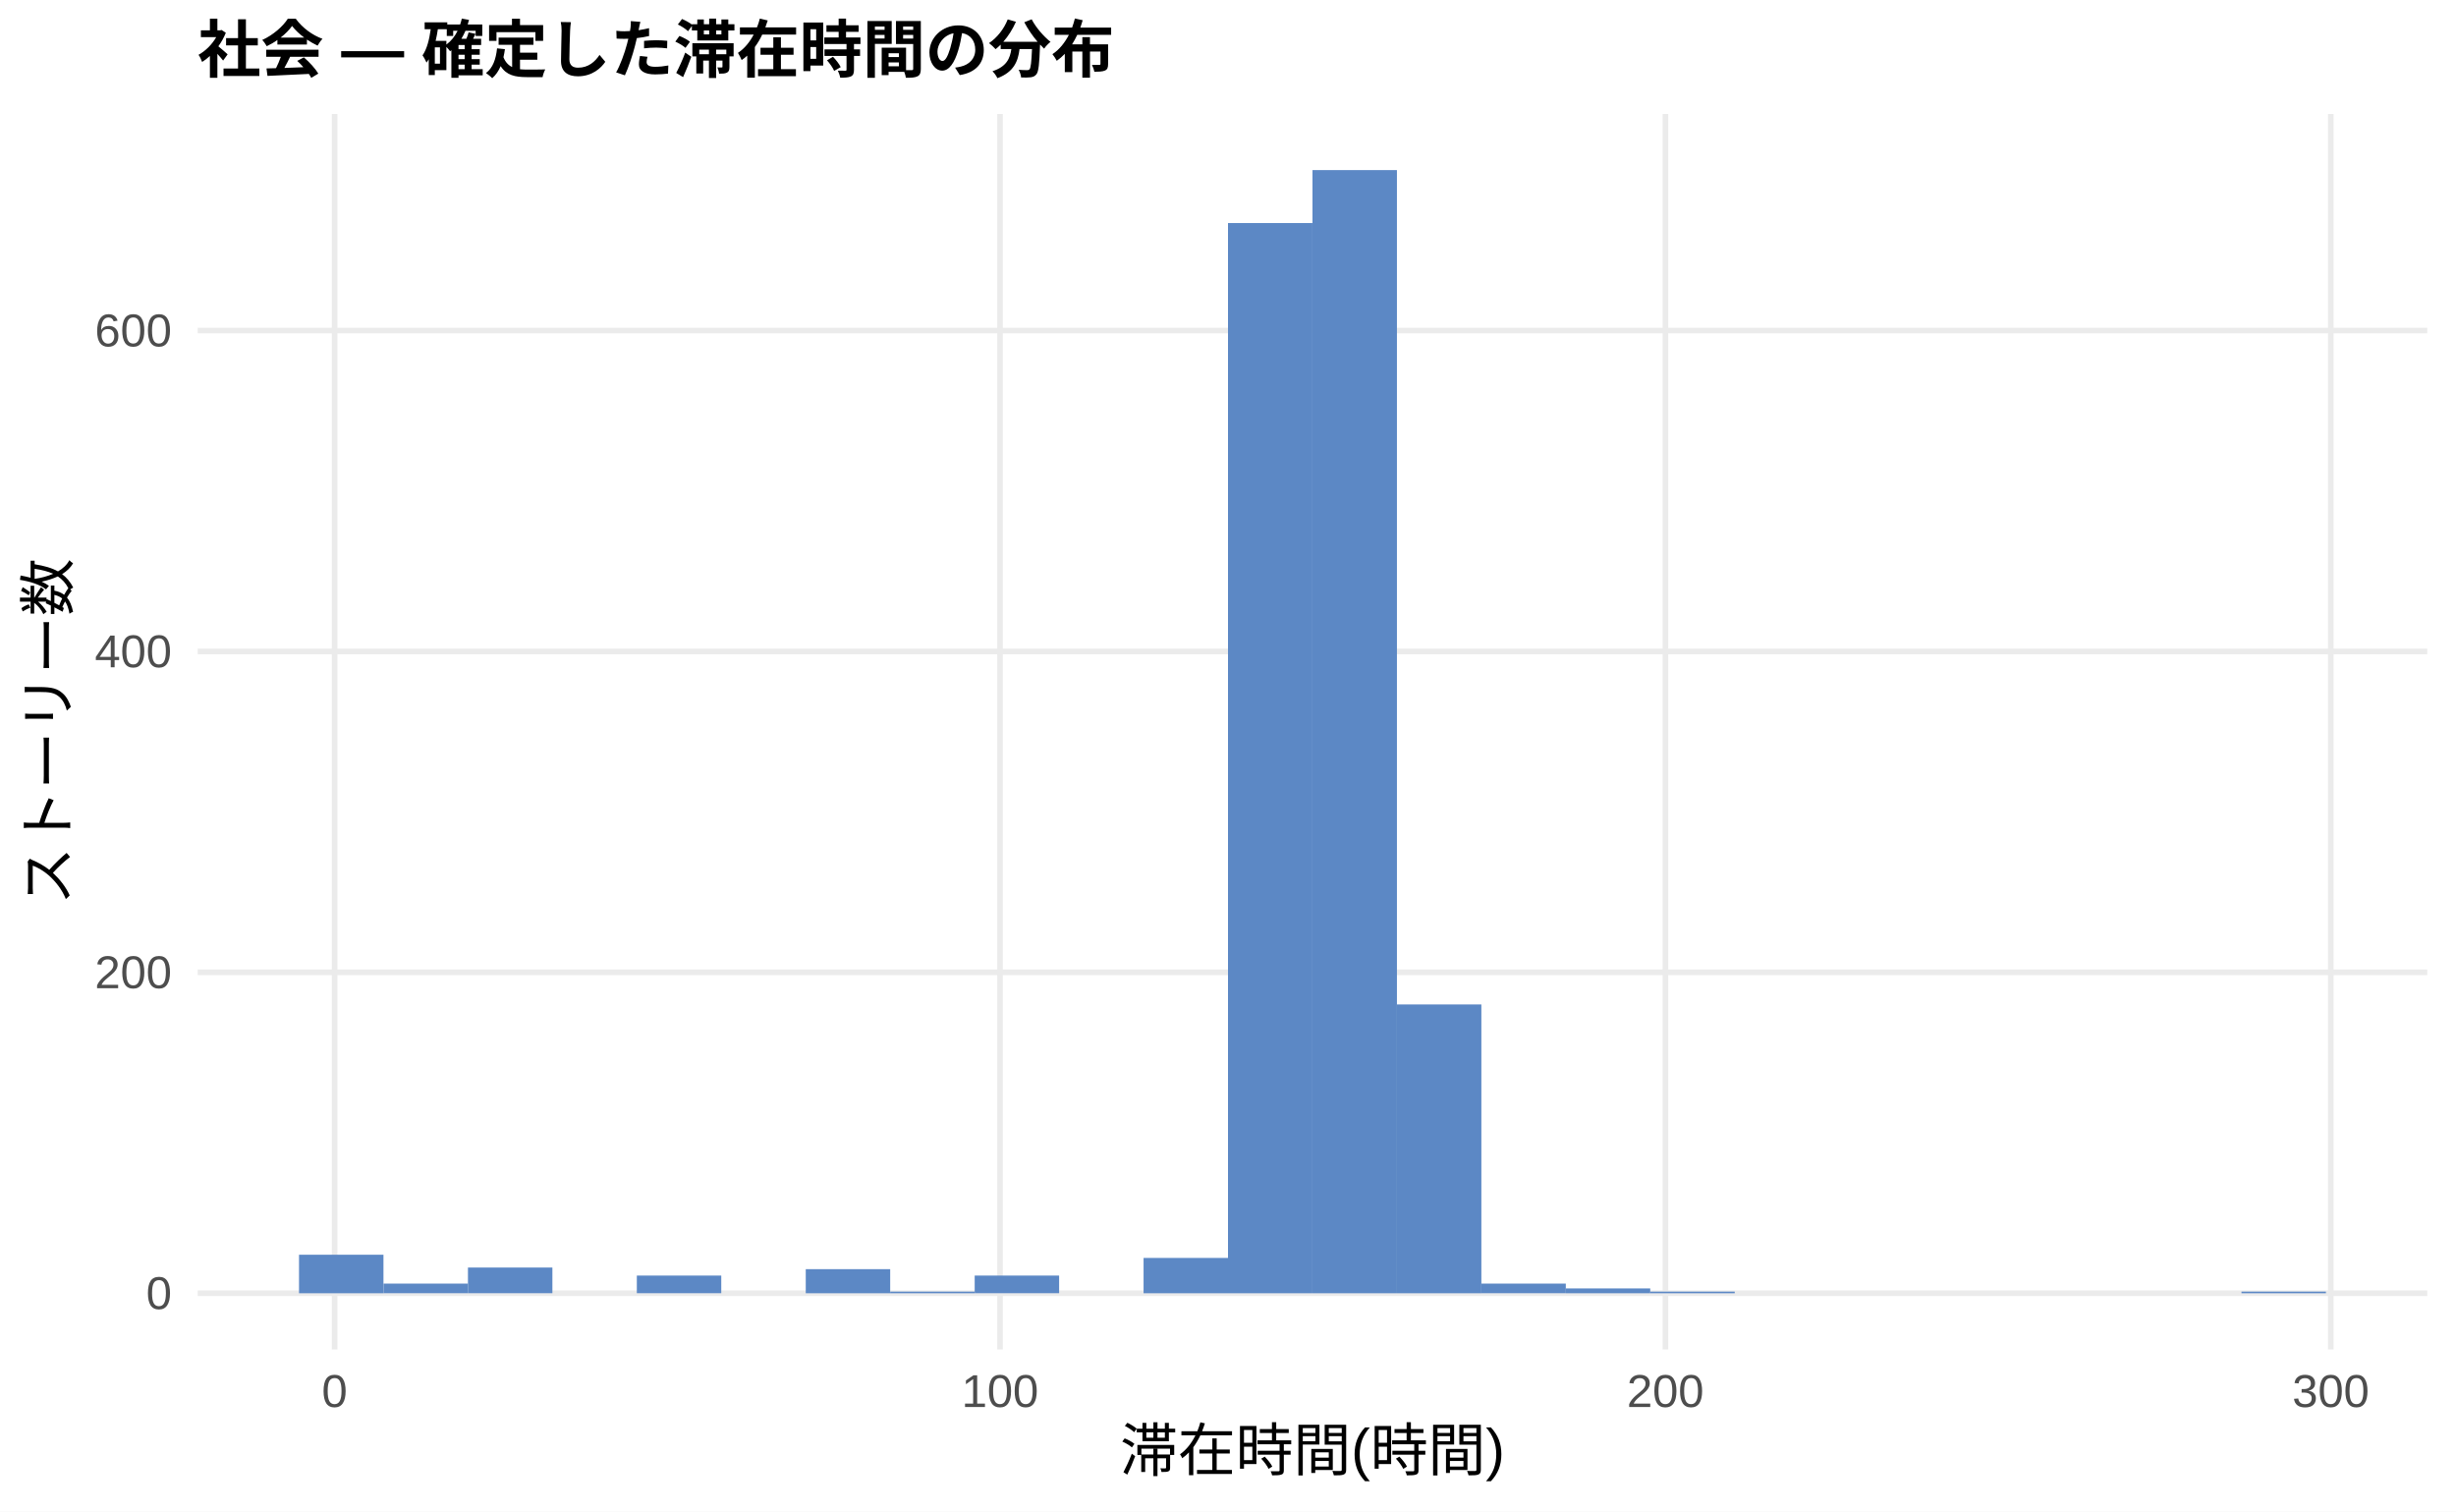
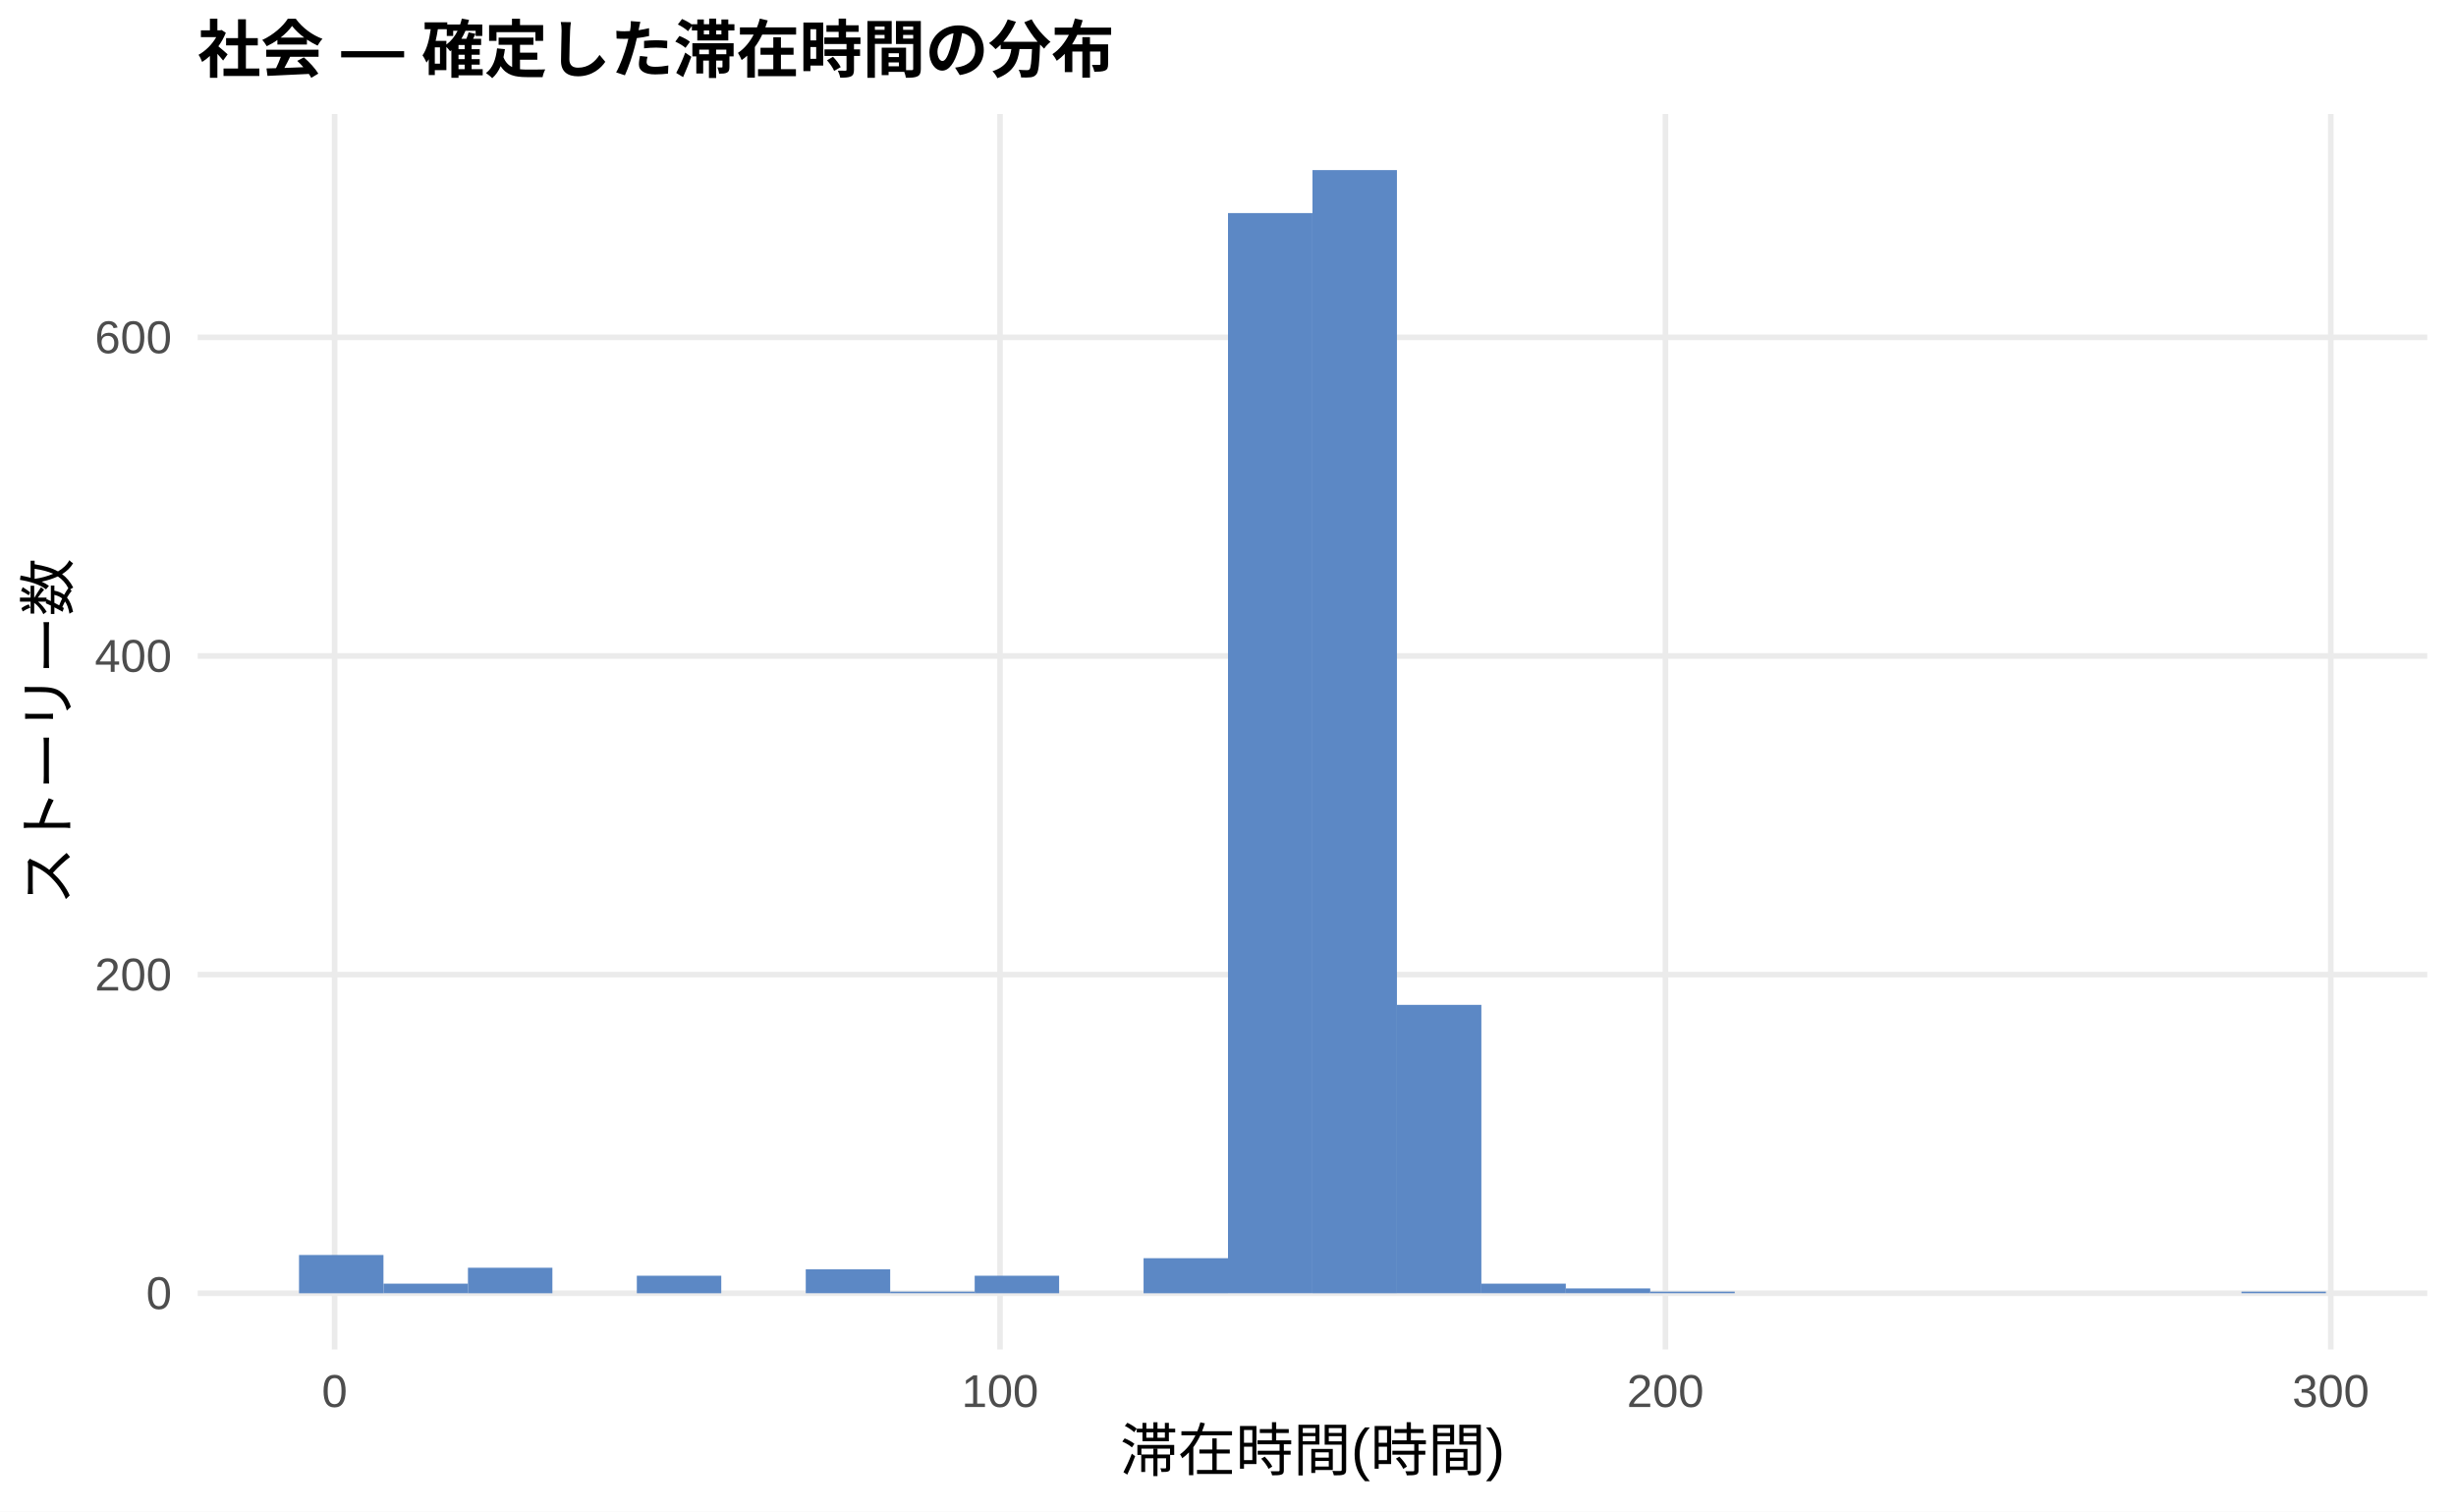
<svg xmlns="http://www.w3.org/2000/svg" width="468.00pt" height="288.00pt" viewBox="0 0 468.00 288.00">
  <g class="svglite">
    <defs>
      <style type="text/css">
    .svglite line, .svglite polyline, .svglite polygon, .svglite path, .svglite rect, .svglite circle {
      fill: none;
      stroke: #000000;
      stroke-linecap: round;
      stroke-linejoin: round;
      stroke-miterlimit: 10.00;
    }
    .svglite text {
      white-space: pre;
    }
    .svglite g.glyphgroup path {
      fill: inherit;
      stroke: none;
    }
  </style>
    </defs>
    <rect width="100%" height="100%" style="stroke: none; fill: #FFFFFF;" />
    <defs>
      <clipPath id="cpMC4wMHw0NjguMDB8MC4wMHwyODguMDA=">
        <rect x="0.00" y="0.00" width="468.00" height="288.00" />
      </clipPath>
    </defs>
    <g clip-path="url(#cpMC4wMHw0NjguMDB8MC4wMHwyODguMDA=)">
      <rect x="0.00" y="0.00" width="468.00" height="288.00" style="stroke-width: 1.07; stroke: none; fill: #FFFFFF;" />
    </g>
    <defs>
      <clipPath id="cpMzcuNjd8NDYyLjUyfDIxLjcxfDI1Ny4xMg==">
        <rect x="37.67" y="21.71" width="424.85" height="235.41" />
      </clipPath>
    </defs>
    <g clip-path="url(#cpMzcuNjd8NDYyLjUyfDIxLjcxfDI1Ny4xMg==)">
      <polyline points="37.67,246.42 462.52,246.42 " style="stroke-width: 1.07; stroke: #EBEBEB; stroke-linecap: butt;" />
-       <polyline points="37.67,185.27 462.52,185.27 " style="stroke-width: 1.07; stroke: #EBEBEB; stroke-linecap: butt;" />
-       <polyline points="37.67,124.13 462.52,124.13 " style="stroke-width: 1.07; stroke: #EBEBEB; stroke-linecap: butt;" />
-       <polyline points="37.67,62.98 462.52,62.98 " style="stroke-width: 1.07; stroke: #EBEBEB; stroke-linecap: butt;" />
+       <polyline points="37.67,185.70 462.52,185.70 " style="stroke-width: 1.07; stroke: #EBEBEB; stroke-linecap: butt;" />
+       <polyline points="37.67,124.99 462.52,124.99 " style="stroke-width: 1.07; stroke: #EBEBEB; stroke-linecap: butt;" />
+       <polyline points="37.67,64.28 462.52,64.28 " style="stroke-width: 1.07; stroke: #EBEBEB; stroke-linecap: butt;" />
      <polyline points="63.76,257.12 63.76,21.71 " style="stroke-width: 1.07; stroke: #EBEBEB; stroke-linecap: butt;" />
      <polyline points="190.56,257.12 190.56,21.71 " style="stroke-width: 1.07; stroke: #EBEBEB; stroke-linecap: butt;" />
      <polyline points="317.35,257.12 317.35,21.71 " style="stroke-width: 1.07; stroke: #EBEBEB; stroke-linecap: butt;" />
      <polyline points="444.14,257.12 444.14,21.71 " style="stroke-width: 1.07; stroke: #EBEBEB; stroke-linecap: butt;" />
-       <rect x="56.98" y="239.08" width="16.09" height="7.34" style="stroke-width: 1.07; stroke: none; stroke-linecap: butt; stroke-linejoin: miter; fill: #5C88C5;" />
-       <rect x="73.08" y="244.58" width="16.09" height="1.83" style="stroke-width: 1.07; stroke: none; stroke-linecap: butt; stroke-linejoin: miter; fill: #5C88C5;" />
-       <rect x="89.17" y="241.52" width="16.09" height="4.89" style="stroke-width: 1.07; stroke: none; stroke-linecap: butt; stroke-linejoin: miter; fill: #5C88C5;" />
+       <rect x="56.98" y="239.13" width="16.09" height="7.29" style="stroke-width: 1.07; stroke: none; stroke-linecap: butt; stroke-linejoin: miter; fill: #5C88C5;" />
+       <rect x="73.08" y="244.59" width="16.09" height="1.82" style="stroke-width: 1.07; stroke: none; stroke-linecap: butt; stroke-linejoin: miter; fill: #5C88C5;" />
+       <rect x="89.17" y="241.56" width="16.09" height="4.86" style="stroke-width: 1.07; stroke: none; stroke-linecap: butt; stroke-linejoin: miter; fill: #5C88C5;" />
      <rect x="105.26" y="246.42" width="16.09" height="0.00" style="stroke-width: 1.07; stroke: none; stroke-linecap: butt; stroke-linejoin: miter; fill: #5C88C5;" />
-       <rect x="121.35" y="243.05" width="16.09" height="3.36" style="stroke-width: 1.07; stroke: none; stroke-linecap: butt; stroke-linejoin: miter; fill: #5C88C5;" />
+       <rect x="121.35" y="243.08" width="16.09" height="3.34" style="stroke-width: 1.07; stroke: none; stroke-linecap: butt; stroke-linejoin: miter; fill: #5C88C5;" />
      <rect x="137.45" y="246.42" width="16.09" height="0.00" style="stroke-width: 1.07; stroke: none; stroke-linecap: butt; stroke-linejoin: miter; fill: #5C88C5;" />
-       <rect x="153.54" y="241.83" width="16.09" height="4.59" style="stroke-width: 1.07; stroke: none; stroke-linecap: butt; stroke-linejoin: miter; fill: #5C88C5;" />
-       <rect x="169.63" y="246.11" width="16.09" height="0.31" style="stroke-width: 1.07; stroke: none; stroke-linecap: butt; stroke-linejoin: miter; fill: #5C88C5;" />
-       <rect x="185.73" y="243.05" width="16.09" height="3.36" style="stroke-width: 1.07; stroke: none; stroke-linecap: butt; stroke-linejoin: miter; fill: #5C88C5;" />
+       <rect x="153.54" y="241.86" width="16.09" height="4.55" style="stroke-width: 1.07; stroke: none; stroke-linecap: butt; stroke-linejoin: miter; fill: #5C88C5;" />
+       <rect x="169.63" y="246.11" width="16.09" height="0.30" style="stroke-width: 1.07; stroke: none; stroke-linecap: butt; stroke-linejoin: miter; fill: #5C88C5;" />
+       <rect x="185.73" y="243.08" width="16.09" height="3.34" style="stroke-width: 1.07; stroke: none; stroke-linecap: butt; stroke-linejoin: miter; fill: #5C88C5;" />
      <rect x="201.82" y="246.42" width="16.09" height="0.00" style="stroke-width: 1.07; stroke: none; stroke-linecap: butt; stroke-linejoin: miter; fill: #5C88C5;" />
-       <rect x="217.91" y="239.69" width="16.09" height="6.73" style="stroke-width: 1.07; stroke: none; stroke-linecap: butt; stroke-linejoin: miter; fill: #5C88C5;" />
-       <rect x="234.00" y="42.50" width="16.09" height="203.92" style="stroke-width: 1.07; stroke: none; stroke-linecap: butt; stroke-linejoin: miter; fill: #5C88C5;" />
+       <rect x="217.91" y="239.74" width="16.09" height="6.68" style="stroke-width: 1.07; stroke: none; stroke-linecap: butt; stroke-linejoin: miter; fill: #5C88C5;" />
+       <rect x="234.00" y="40.60" width="16.09" height="205.81" style="stroke-width: 1.07; stroke: none; stroke-linecap: butt; stroke-linejoin: miter; fill: #5C88C5;" />
      <rect x="250.10" y="32.41" width="16.09" height="214.01" style="stroke-width: 1.07; stroke: none; stroke-linecap: butt; stroke-linejoin: miter; fill: #5C88C5;" />
-       <rect x="266.19" y="191.39" width="16.09" height="55.03" style="stroke-width: 1.07; stroke: none; stroke-linecap: butt; stroke-linejoin: miter; fill: #5C88C5;" />
-       <rect x="282.28" y="244.58" width="16.09" height="1.83" style="stroke-width: 1.07; stroke: none; stroke-linecap: butt; stroke-linejoin: miter; fill: #5C88C5;" />
-       <rect x="298.37" y="245.50" width="16.09" height="0.92" style="stroke-width: 1.07; stroke: none; stroke-linecap: butt; stroke-linejoin: miter; fill: #5C88C5;" />
-       <rect x="314.47" y="246.11" width="16.09" height="0.31" style="stroke-width: 1.07; stroke: none; stroke-linecap: butt; stroke-linejoin: miter; fill: #5C88C5;" />
+       <rect x="266.19" y="191.47" width="16.09" height="54.94" style="stroke-width: 1.07; stroke: none; stroke-linecap: butt; stroke-linejoin: miter; fill: #5C88C5;" />
+       <rect x="282.28" y="244.59" width="16.09" height="1.82" style="stroke-width: 1.07; stroke: none; stroke-linecap: butt; stroke-linejoin: miter; fill: #5C88C5;" />
+       <rect x="298.37" y="245.50" width="16.09" height="0.91" style="stroke-width: 1.07; stroke: none; stroke-linecap: butt; stroke-linejoin: miter; fill: #5C88C5;" />
+       <rect x="314.47" y="246.11" width="16.09" height="0.30" style="stroke-width: 1.07; stroke: none; stroke-linecap: butt; stroke-linejoin: miter; fill: #5C88C5;" />
      <rect x="330.56" y="246.42" width="16.09" height="0.00" style="stroke-width: 1.07; stroke: none; stroke-linecap: butt; stroke-linejoin: miter; fill: #5C88C5;" />
      <rect x="346.65" y="246.42" width="16.09" height="0.00" style="stroke-width: 1.07; stroke: none; stroke-linecap: butt; stroke-linejoin: miter; fill: #5C88C5;" />
      <rect x="362.75" y="246.42" width="16.09" height="0.00" style="stroke-width: 1.07; stroke: none; stroke-linecap: butt; stroke-linejoin: miter; fill: #5C88C5;" />
      <rect x="378.84" y="246.42" width="16.09" height="0.00" style="stroke-width: 1.07; stroke: none; stroke-linecap: butt; stroke-linejoin: miter; fill: #5C88C5;" />
      <rect x="394.93" y="246.42" width="16.09" height="0.00" style="stroke-width: 1.07; stroke: none; stroke-linecap: butt; stroke-linejoin: miter; fill: #5C88C5;" />
      <rect x="411.02" y="246.42" width="16.09" height="0.00" style="stroke-width: 1.07; stroke: none; stroke-linecap: butt; stroke-linejoin: miter; fill: #5C88C5;" />
-       <rect x="427.12" y="246.11" width="16.09" height="0.31" style="stroke-width: 1.07; stroke: none; stroke-linecap: butt; stroke-linejoin: miter; fill: #5C88C5;" />
+       <rect x="427.12" y="246.11" width="16.09" height="0.30" style="stroke-width: 1.07; stroke: none; stroke-linecap: butt; stroke-linejoin: miter; fill: #5C88C5;" />
    </g>
    <g clip-path="url(#cpMC4wMHw0NjguMDB8MC4wMHwyODguMDA=)">
      <text x="32.74" y="249.44" text-anchor="end" style="font-size: 8.80px;fill: #4D4D4D; font-family: &quot;Liberation Sans&quot;;" textLength="4.89px" lengthAdjust="spacingAndGlyphs">0</text>
-       <text x="32.74" y="188.30" text-anchor="end" style="font-size: 8.80px;fill: #4D4D4D; font-family: &quot;Liberation Sans&quot;;" textLength="14.67px" lengthAdjust="spacingAndGlyphs">200</text>
-       <text x="32.74" y="127.15" text-anchor="end" style="font-size: 8.80px;fill: #4D4D4D; font-family: &quot;Liberation Sans&quot;;" textLength="14.67px" lengthAdjust="spacingAndGlyphs">400</text>
-       <text x="32.74" y="66.01" text-anchor="end" style="font-size: 8.80px;fill: #4D4D4D; font-family: &quot;Liberation Sans&quot;;" textLength="14.67px" lengthAdjust="spacingAndGlyphs">600</text>
+       <text x="32.74" y="188.73" text-anchor="end" style="font-size: 8.80px;fill: #4D4D4D; font-family: &quot;Liberation Sans&quot;;" textLength="14.67px" lengthAdjust="spacingAndGlyphs">200</text>
+       <text x="32.74" y="128.02" text-anchor="end" style="font-size: 8.80px;fill: #4D4D4D; font-family: &quot;Liberation Sans&quot;;" textLength="14.67px" lengthAdjust="spacingAndGlyphs">400</text>
+       <text x="32.74" y="67.31" text-anchor="end" style="font-size: 8.80px;fill: #4D4D4D; font-family: &quot;Liberation Sans&quot;;" textLength="14.67px" lengthAdjust="spacingAndGlyphs">600</text>
      <text x="63.76" y="268.10" text-anchor="middle" style="font-size: 8.80px;fill: #4D4D4D; font-family: &quot;Liberation Sans&quot;;" textLength="4.89px" lengthAdjust="spacingAndGlyphs">0</text>
      <text x="190.56" y="268.10" text-anchor="middle" style="font-size: 8.80px;fill: #4D4D4D; font-family: &quot;Liberation Sans&quot;;" textLength="14.67px" lengthAdjust="spacingAndGlyphs">100</text>
      <text x="317.35" y="268.10" text-anchor="middle" style="font-size: 8.80px;fill: #4D4D4D; font-family: &quot;Liberation Sans&quot;;" textLength="14.67px" lengthAdjust="spacingAndGlyphs">200</text>
      <text x="444.14" y="268.10" text-anchor="middle" style="font-size: 8.80px;fill: #4D4D4D; font-family: &quot;Liberation Sans&quot;;" textLength="14.67px" lengthAdjust="spacingAndGlyphs">300</text>
      <text x="250.10" y="280.24" text-anchor="middle" style="font-size: 11.00px; font-family: &quot;Liberation Sans&quot;;" textLength="73.31px" lengthAdjust="spacingAndGlyphs">滞在時間(時間)</text>
      <text transform="translate(13.05,139.41) rotate(-90)" text-anchor="middle" style="font-size: 11.00px; font-family: &quot;Liberation Sans&quot;;" textLength="66.00px" lengthAdjust="spacingAndGlyphs">ストーリー数</text>
      <text x="37.67" y="13.74" style="font-size: 12.00px; font-weight: bold; font-family: &quot;Liberation Sans&quot;;" textLength="174.66px" lengthAdjust="spacingAndGlyphs">社会 — 確定した滞在時間の分布</text>
    </g>
  </g>
</svg>
